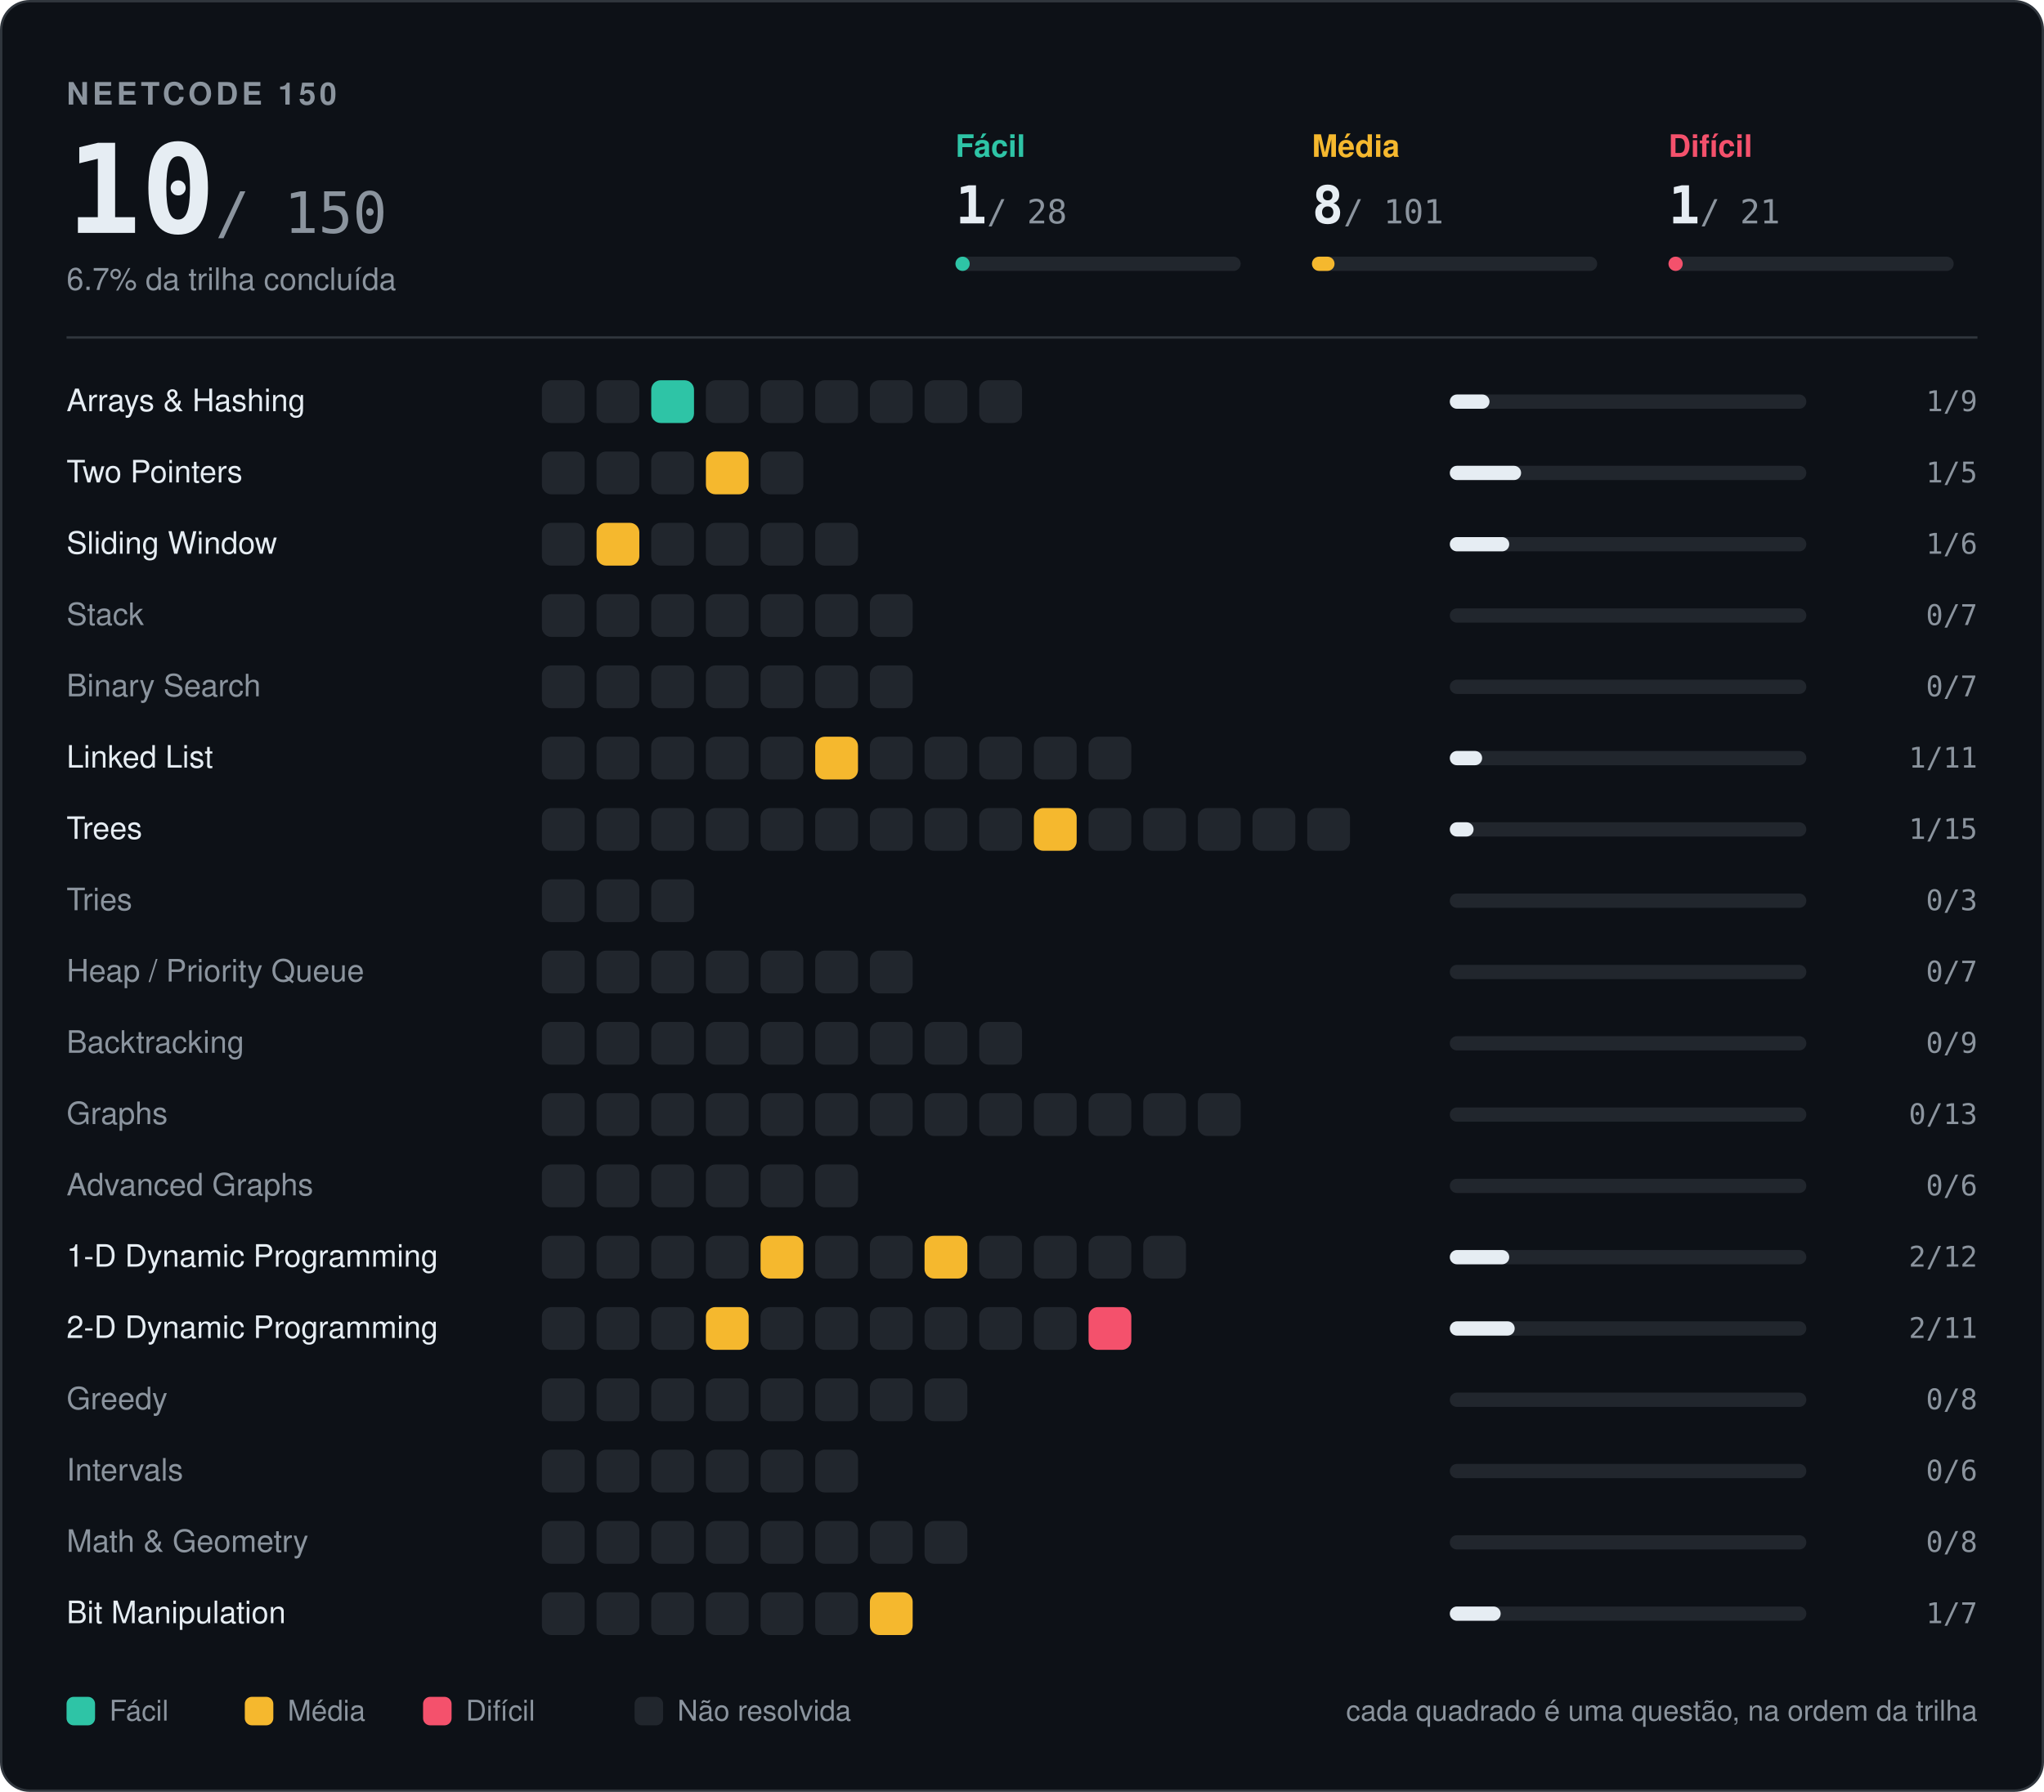
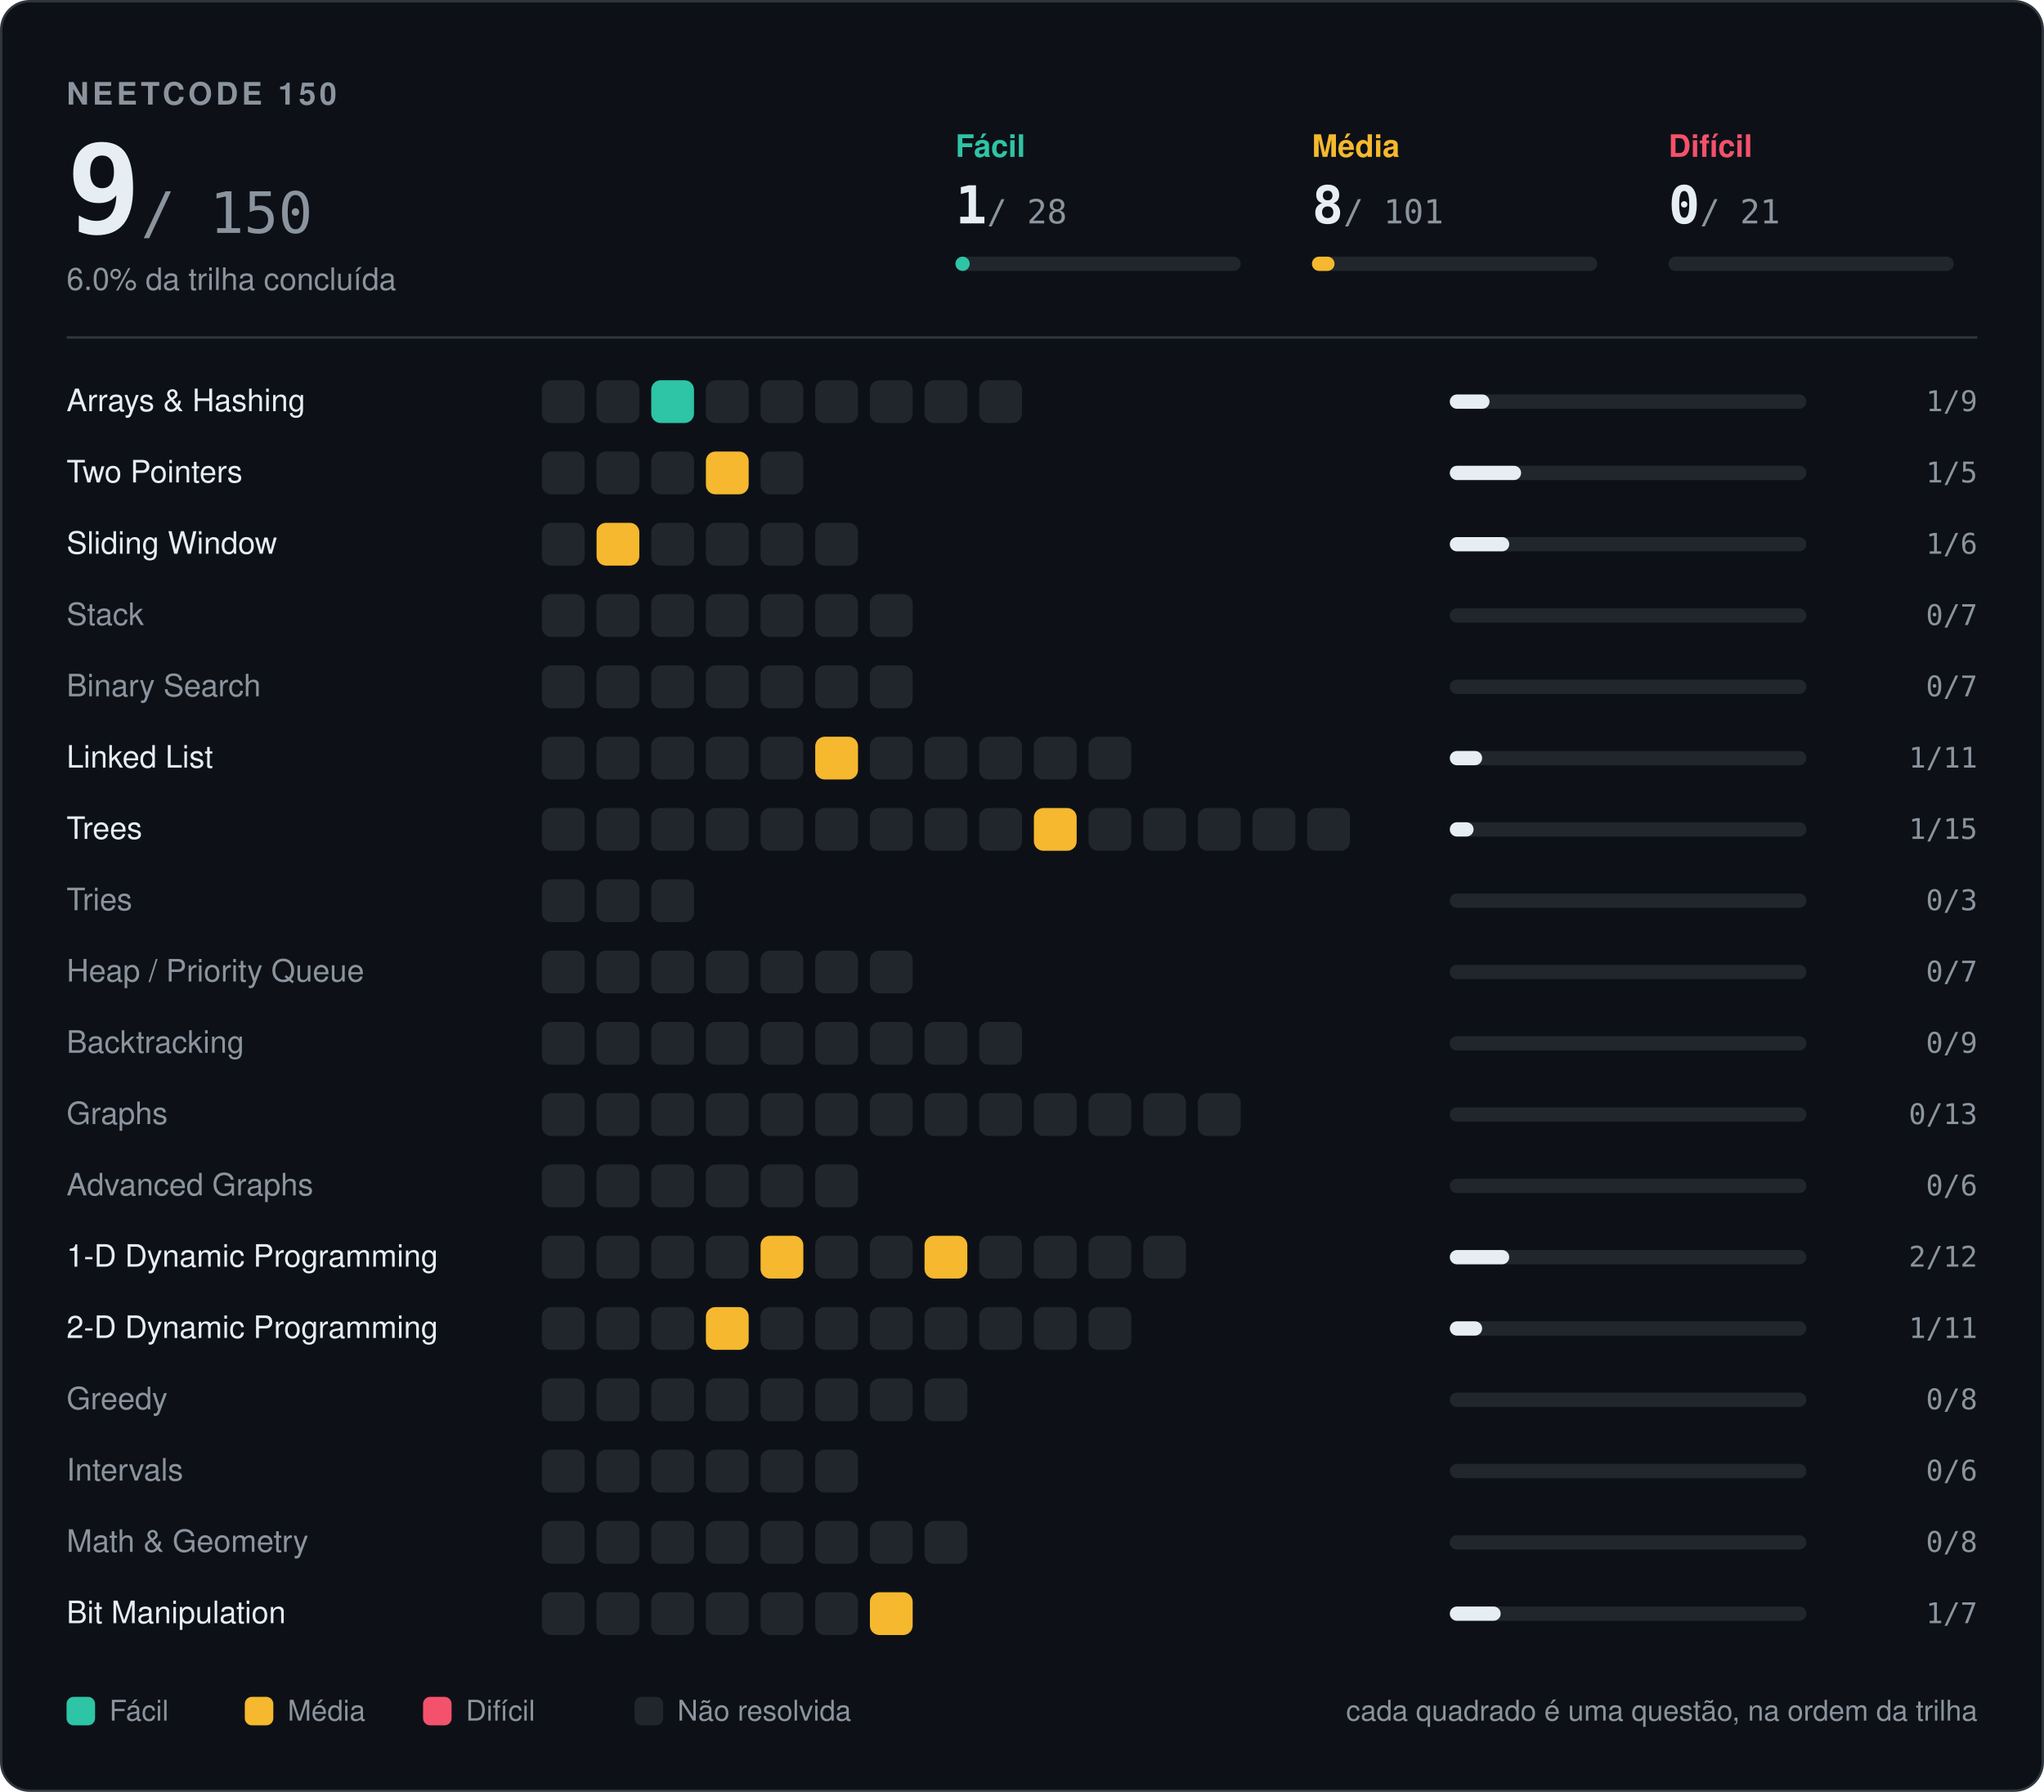
- <svg xmlns="http://www.w3.org/2000/svg" width="860" height="754" viewBox="0 0 860 754" font-family="-apple-system,BlinkMacSystemFont,'Segoe UI',Helvetica,Arial,sans-serif" role="img" aria-label="NeetCode 150: 10 de 150 resolvidas">
+ <svg xmlns="http://www.w3.org/2000/svg" width="860" height="754" viewBox="0 0 860 754" font-family="-apple-system,BlinkMacSystemFont,'Segoe UI',Helvetica,Arial,sans-serif" role="img" aria-label="NeetCode 150: 9 de 150 resolvidas">
  <rect x="0.5" y="0.5" width="859" height="753" rx="12" fill="#0d1117" stroke="#30363d" />
  <text x="28" y="44" fill="#8b949e" font-size="13" font-weight="600" letter-spacing="1.5">NEETCODE 150</text>
-   <text x="28" y="98" fill="#e6edf3" font-family="ui-monospace,SFMono-Regular,'SF Mono',Menlo,Consolas,monospace" font-size="52" font-weight="700">10<tspan fill="#8b949e" font-size="24" font-weight="500"> / 150</tspan>
-   </text>
-   <text x="28" y="122" fill="#8b949e" font-size="13">6.7% da trilha concluída</text>
+   <text x="28" y="98" fill="#e6edf3" font-family="ui-monospace,SFMono-Regular,'SF Mono',Menlo,Consolas,monospace" font-size="52" font-weight="700">9<tspan fill="#8b949e" font-size="24" font-weight="500"> / 150</tspan>
+   </text>
+   <text x="28" y="122" fill="#8b949e" font-size="13">6.0% da trilha concluída</text>
  <text x="402" y="66" fill="#2ec4a6" font-size="13" font-weight="600">Fácil</text>
  <text x="402" y="94" fill="#e6edf3" font-family="ui-monospace,SFMono-Regular,'SF Mono',Menlo,Consolas,monospace" font-size="22" font-weight="700">1<tspan fill="#8b949e" font-size="14" font-weight="500"> / 28</tspan>
  </text>
  <rect x="402" y="108" width="120" height="6" rx="3" fill="#21262d" />
  <rect x="402" y="108" width="6.0" height="6" rx="3" fill="#2ec4a6" />
  <text x="552" y="66" fill="#f5b82e" font-size="13" font-weight="600">Média</text>
  <text x="552" y="94" fill="#e6edf3" font-family="ui-monospace,SFMono-Regular,'SF Mono',Menlo,Consolas,monospace" font-size="22" font-weight="700">8<tspan fill="#8b949e" font-size="14" font-weight="500"> / 101</tspan>
  </text>
  <rect x="552" y="108" width="120" height="6" rx="3" fill="#21262d" />
  <rect x="552" y="108" width="9.5" height="6" rx="3" fill="#f5b82e" />
  <text x="702" y="66" fill="#f4516c" font-size="13" font-weight="600">Difícil</text>
-   <text x="702" y="94" fill="#e6edf3" font-family="ui-monospace,SFMono-Regular,'SF Mono',Menlo,Consolas,monospace" font-size="22" font-weight="700">1<tspan fill="#8b949e" font-size="14" font-weight="500"> / 21</tspan>
+   <text x="702" y="94" fill="#e6edf3" font-family="ui-monospace,SFMono-Regular,'SF Mono',Menlo,Consolas,monospace" font-size="22" font-weight="700">0<tspan fill="#8b949e" font-size="14" font-weight="500"> / 21</tspan>
  </text>
  <rect x="702" y="108" width="120" height="6" rx="3" fill="#21262d" />
-   <rect x="702" y="108" width="6.0" height="6" rx="3" fill="#f4516c" />
  <line x1="28" y1="142" x2="832" y2="142" stroke="#30363d" />
  <text x="28" y="173" fill="#e6edf3" font-size="13">Arrays &amp; Hashing</text>
  <rect x="228" y="160" width="18" height="18" rx="4" fill="#21262d" />
  <rect x="251" y="160" width="18" height="18" rx="4" fill="#21262d" />
  <rect x="274" y="160" width="18" height="18" rx="4" fill="#2ec4a6" />
  <rect x="297" y="160" width="18" height="18" rx="4" fill="#21262d" />
  <rect x="320" y="160" width="18" height="18" rx="4" fill="#21262d" />
  <rect x="343" y="160" width="18" height="18" rx="4" fill="#21262d" />
  <rect x="366" y="160" width="18" height="18" rx="4" fill="#21262d" />
  <rect x="389" y="160" width="18" height="18" rx="4" fill="#21262d" />
  <rect x="412" y="160" width="18" height="18" rx="4" fill="#21262d" />
  <rect x="610" y="166" width="150" height="6" rx="3" fill="#21262d" />
  <rect x="610" y="166" width="16.7" height="6" rx="3" fill="#e6edf3" />
  <text x="832" y="173" text-anchor="end" fill="#8b949e" font-family="ui-monospace,SFMono-Regular,'SF Mono',Menlo,Consolas,monospace" font-size="12">1/9</text>
  <text x="28" y="203" fill="#e6edf3" font-size="13">Two Pointers</text>
  <rect x="228" y="190" width="18" height="18" rx="4" fill="#21262d" />
  <rect x="251" y="190" width="18" height="18" rx="4" fill="#21262d" />
  <rect x="274" y="190" width="18" height="18" rx="4" fill="#21262d" />
  <rect x="297" y="190" width="18" height="18" rx="4" fill="#f5b82e" />
  <rect x="320" y="190" width="18" height="18" rx="4" fill="#21262d" />
  <rect x="610" y="196" width="150" height="6" rx="3" fill="#21262d" />
  <rect x="610" y="196" width="30.0" height="6" rx="3" fill="#e6edf3" />
  <text x="832" y="203" text-anchor="end" fill="#8b949e" font-family="ui-monospace,SFMono-Regular,'SF Mono',Menlo,Consolas,monospace" font-size="12">1/5</text>
  <text x="28" y="233" fill="#e6edf3" font-size="13">Sliding Window</text>
  <rect x="228" y="220" width="18" height="18" rx="4" fill="#21262d" />
  <rect x="251" y="220" width="18" height="18" rx="4" fill="#f5b82e" />
  <rect x="274" y="220" width="18" height="18" rx="4" fill="#21262d" />
  <rect x="297" y="220" width="18" height="18" rx="4" fill="#21262d" />
  <rect x="320" y="220" width="18" height="18" rx="4" fill="#21262d" />
  <rect x="343" y="220" width="18" height="18" rx="4" fill="#21262d" />
  <rect x="610" y="226" width="150" height="6" rx="3" fill="#21262d" />
  <rect x="610" y="226" width="25.0" height="6" rx="3" fill="#e6edf3" />
  <text x="832" y="233" text-anchor="end" fill="#8b949e" font-family="ui-monospace,SFMono-Regular,'SF Mono',Menlo,Consolas,monospace" font-size="12">1/6</text>
  <text x="28" y="263" fill="#8b949e" font-size="13">Stack</text>
  <rect x="228" y="250" width="18" height="18" rx="4" fill="#21262d" />
  <rect x="251" y="250" width="18" height="18" rx="4" fill="#21262d" />
  <rect x="274" y="250" width="18" height="18" rx="4" fill="#21262d" />
  <rect x="297" y="250" width="18" height="18" rx="4" fill="#21262d" />
  <rect x="320" y="250" width="18" height="18" rx="4" fill="#21262d" />
  <rect x="343" y="250" width="18" height="18" rx="4" fill="#21262d" />
  <rect x="366" y="250" width="18" height="18" rx="4" fill="#21262d" />
  <rect x="610" y="256" width="150" height="6" rx="3" fill="#21262d" />
  <text x="832" y="263" text-anchor="end" fill="#8b949e" font-family="ui-monospace,SFMono-Regular,'SF Mono',Menlo,Consolas,monospace" font-size="12">0/7</text>
  <text x="28" y="293" fill="#8b949e" font-size="13">Binary Search</text>
  <rect x="228" y="280" width="18" height="18" rx="4" fill="#21262d" />
  <rect x="251" y="280" width="18" height="18" rx="4" fill="#21262d" />
  <rect x="274" y="280" width="18" height="18" rx="4" fill="#21262d" />
  <rect x="297" y="280" width="18" height="18" rx="4" fill="#21262d" />
  <rect x="320" y="280" width="18" height="18" rx="4" fill="#21262d" />
  <rect x="343" y="280" width="18" height="18" rx="4" fill="#21262d" />
  <rect x="366" y="280" width="18" height="18" rx="4" fill="#21262d" />
  <rect x="610" y="286" width="150" height="6" rx="3" fill="#21262d" />
  <text x="832" y="293" text-anchor="end" fill="#8b949e" font-family="ui-monospace,SFMono-Regular,'SF Mono',Menlo,Consolas,monospace" font-size="12">0/7</text>
  <text x="28" y="323" fill="#e6edf3" font-size="13">Linked List</text>
  <rect x="228" y="310" width="18" height="18" rx="4" fill="#21262d" />
  <rect x="251" y="310" width="18" height="18" rx="4" fill="#21262d" />
  <rect x="274" y="310" width="18" height="18" rx="4" fill="#21262d" />
  <rect x="297" y="310" width="18" height="18" rx="4" fill="#21262d" />
  <rect x="320" y="310" width="18" height="18" rx="4" fill="#21262d" />
  <rect x="343" y="310" width="18" height="18" rx="4" fill="#f5b82e" />
  <rect x="366" y="310" width="18" height="18" rx="4" fill="#21262d" />
  <rect x="389" y="310" width="18" height="18" rx="4" fill="#21262d" />
  <rect x="412" y="310" width="18" height="18" rx="4" fill="#21262d" />
  <rect x="435" y="310" width="18" height="18" rx="4" fill="#21262d" />
  <rect x="458" y="310" width="18" height="18" rx="4" fill="#21262d" />
  <rect x="610" y="316" width="150" height="6" rx="3" fill="#21262d" />
  <rect x="610" y="316" width="13.6" height="6" rx="3" fill="#e6edf3" />
  <text x="832" y="323" text-anchor="end" fill="#8b949e" font-family="ui-monospace,SFMono-Regular,'SF Mono',Menlo,Consolas,monospace" font-size="12">1/11</text>
  <text x="28" y="353" fill="#e6edf3" font-size="13">Trees</text>
  <rect x="228" y="340" width="18" height="18" rx="4" fill="#21262d" />
  <rect x="251" y="340" width="18" height="18" rx="4" fill="#21262d" />
  <rect x="274" y="340" width="18" height="18" rx="4" fill="#21262d" />
  <rect x="297" y="340" width="18" height="18" rx="4" fill="#21262d" />
  <rect x="320" y="340" width="18" height="18" rx="4" fill="#21262d" />
  <rect x="343" y="340" width="18" height="18" rx="4" fill="#21262d" />
  <rect x="366" y="340" width="18" height="18" rx="4" fill="#21262d" />
  <rect x="389" y="340" width="18" height="18" rx="4" fill="#21262d" />
  <rect x="412" y="340" width="18" height="18" rx="4" fill="#21262d" />
  <rect x="435" y="340" width="18" height="18" rx="4" fill="#f5b82e" />
  <rect x="458" y="340" width="18" height="18" rx="4" fill="#21262d" />
  <rect x="481" y="340" width="18" height="18" rx="4" fill="#21262d" />
  <rect x="504" y="340" width="18" height="18" rx="4" fill="#21262d" />
  <rect x="527" y="340" width="18" height="18" rx="4" fill="#21262d" />
  <rect x="550" y="340" width="18" height="18" rx="4" fill="#21262d" />
  <rect x="610" y="346" width="150" height="6" rx="3" fill="#21262d" />
  <rect x="610" y="346" width="10.0" height="6" rx="3" fill="#e6edf3" />
  <text x="832" y="353" text-anchor="end" fill="#8b949e" font-family="ui-monospace,SFMono-Regular,'SF Mono',Menlo,Consolas,monospace" font-size="12">1/15</text>
  <text x="28" y="383" fill="#8b949e" font-size="13">Tries</text>
  <rect x="228" y="370" width="18" height="18" rx="4" fill="#21262d" />
  <rect x="251" y="370" width="18" height="18" rx="4" fill="#21262d" />
  <rect x="274" y="370" width="18" height="18" rx="4" fill="#21262d" />
  <rect x="610" y="376" width="150" height="6" rx="3" fill="#21262d" />
  <text x="832" y="383" text-anchor="end" fill="#8b949e" font-family="ui-monospace,SFMono-Regular,'SF Mono',Menlo,Consolas,monospace" font-size="12">0/3</text>
  <text x="28" y="413" fill="#8b949e" font-size="13">Heap / Priority Queue</text>
  <rect x="228" y="400" width="18" height="18" rx="4" fill="#21262d" />
  <rect x="251" y="400" width="18" height="18" rx="4" fill="#21262d" />
  <rect x="274" y="400" width="18" height="18" rx="4" fill="#21262d" />
  <rect x="297" y="400" width="18" height="18" rx="4" fill="#21262d" />
  <rect x="320" y="400" width="18" height="18" rx="4" fill="#21262d" />
  <rect x="343" y="400" width="18" height="18" rx="4" fill="#21262d" />
  <rect x="366" y="400" width="18" height="18" rx="4" fill="#21262d" />
  <rect x="610" y="406" width="150" height="6" rx="3" fill="#21262d" />
  <text x="832" y="413" text-anchor="end" fill="#8b949e" font-family="ui-monospace,SFMono-Regular,'SF Mono',Menlo,Consolas,monospace" font-size="12">0/7</text>
  <text x="28" y="443" fill="#8b949e" font-size="13">Backtracking</text>
  <rect x="228" y="430" width="18" height="18" rx="4" fill="#21262d" />
  <rect x="251" y="430" width="18" height="18" rx="4" fill="#21262d" />
  <rect x="274" y="430" width="18" height="18" rx="4" fill="#21262d" />
  <rect x="297" y="430" width="18" height="18" rx="4" fill="#21262d" />
  <rect x="320" y="430" width="18" height="18" rx="4" fill="#21262d" />
  <rect x="343" y="430" width="18" height="18" rx="4" fill="#21262d" />
  <rect x="366" y="430" width="18" height="18" rx="4" fill="#21262d" />
  <rect x="389" y="430" width="18" height="18" rx="4" fill="#21262d" />
  <rect x="412" y="430" width="18" height="18" rx="4" fill="#21262d" />
  <rect x="610" y="436" width="150" height="6" rx="3" fill="#21262d" />
  <text x="832" y="443" text-anchor="end" fill="#8b949e" font-family="ui-monospace,SFMono-Regular,'SF Mono',Menlo,Consolas,monospace" font-size="12">0/9</text>
  <text x="28" y="473" fill="#8b949e" font-size="13">Graphs</text>
  <rect x="228" y="460" width="18" height="18" rx="4" fill="#21262d" />
  <rect x="251" y="460" width="18" height="18" rx="4" fill="#21262d" />
  <rect x="274" y="460" width="18" height="18" rx="4" fill="#21262d" />
  <rect x="297" y="460" width="18" height="18" rx="4" fill="#21262d" />
  <rect x="320" y="460" width="18" height="18" rx="4" fill="#21262d" />
  <rect x="343" y="460" width="18" height="18" rx="4" fill="#21262d" />
  <rect x="366" y="460" width="18" height="18" rx="4" fill="#21262d" />
  <rect x="389" y="460" width="18" height="18" rx="4" fill="#21262d" />
  <rect x="412" y="460" width="18" height="18" rx="4" fill="#21262d" />
  <rect x="435" y="460" width="18" height="18" rx="4" fill="#21262d" />
  <rect x="458" y="460" width="18" height="18" rx="4" fill="#21262d" />
  <rect x="481" y="460" width="18" height="18" rx="4" fill="#21262d" />
  <rect x="504" y="460" width="18" height="18" rx="4" fill="#21262d" />
  <rect x="610" y="466" width="150" height="6" rx="3" fill="#21262d" />
  <text x="832" y="473" text-anchor="end" fill="#8b949e" font-family="ui-monospace,SFMono-Regular,'SF Mono',Menlo,Consolas,monospace" font-size="12">0/13</text>
  <text x="28" y="503" fill="#8b949e" font-size="13">Advanced Graphs</text>
  <rect x="228" y="490" width="18" height="18" rx="4" fill="#21262d" />
  <rect x="251" y="490" width="18" height="18" rx="4" fill="#21262d" />
  <rect x="274" y="490" width="18" height="18" rx="4" fill="#21262d" />
  <rect x="297" y="490" width="18" height="18" rx="4" fill="#21262d" />
  <rect x="320" y="490" width="18" height="18" rx="4" fill="#21262d" />
  <rect x="343" y="490" width="18" height="18" rx="4" fill="#21262d" />
  <rect x="610" y="496" width="150" height="6" rx="3" fill="#21262d" />
  <text x="832" y="503" text-anchor="end" fill="#8b949e" font-family="ui-monospace,SFMono-Regular,'SF Mono',Menlo,Consolas,monospace" font-size="12">0/6</text>
  <text x="28" y="533" fill="#e6edf3" font-size="13">1-D Dynamic Programming</text>
  <rect x="228" y="520" width="18" height="18" rx="4" fill="#21262d" />
  <rect x="251" y="520" width="18" height="18" rx="4" fill="#21262d" />
  <rect x="274" y="520" width="18" height="18" rx="4" fill="#21262d" />
  <rect x="297" y="520" width="18" height="18" rx="4" fill="#21262d" />
  <rect x="320" y="520" width="18" height="18" rx="4" fill="#f5b82e" />
  <rect x="343" y="520" width="18" height="18" rx="4" fill="#21262d" />
  <rect x="366" y="520" width="18" height="18" rx="4" fill="#21262d" />
  <rect x="389" y="520" width="18" height="18" rx="4" fill="#f5b82e" />
  <rect x="412" y="520" width="18" height="18" rx="4" fill="#21262d" />
  <rect x="435" y="520" width="18" height="18" rx="4" fill="#21262d" />
  <rect x="458" y="520" width="18" height="18" rx="4" fill="#21262d" />
  <rect x="481" y="520" width="18" height="18" rx="4" fill="#21262d" />
  <rect x="610" y="526" width="150" height="6" rx="3" fill="#21262d" />
  <rect x="610" y="526" width="25.0" height="6" rx="3" fill="#e6edf3" />
  <text x="832" y="533" text-anchor="end" fill="#8b949e" font-family="ui-monospace,SFMono-Regular,'SF Mono',Menlo,Consolas,monospace" font-size="12">2/12</text>
  <text x="28" y="563" fill="#e6edf3" font-size="13">2-D Dynamic Programming</text>
  <rect x="228" y="550" width="18" height="18" rx="4" fill="#21262d" />
  <rect x="251" y="550" width="18" height="18" rx="4" fill="#21262d" />
  <rect x="274" y="550" width="18" height="18" rx="4" fill="#21262d" />
  <rect x="297" y="550" width="18" height="18" rx="4" fill="#f5b82e" />
  <rect x="320" y="550" width="18" height="18" rx="4" fill="#21262d" />
  <rect x="343" y="550" width="18" height="18" rx="4" fill="#21262d" />
  <rect x="366" y="550" width="18" height="18" rx="4" fill="#21262d" />
  <rect x="389" y="550" width="18" height="18" rx="4" fill="#21262d" />
  <rect x="412" y="550" width="18" height="18" rx="4" fill="#21262d" />
  <rect x="435" y="550" width="18" height="18" rx="4" fill="#21262d" />
-   <rect x="458" y="550" width="18" height="18" rx="4" fill="#f4516c" />
+   <rect x="458" y="550" width="18" height="18" rx="4" fill="#21262d" />
  <rect x="610" y="556" width="150" height="6" rx="3" fill="#21262d" />
-   <rect x="610" y="556" width="27.3" height="6" rx="3" fill="#e6edf3" />
-   <text x="832" y="563" text-anchor="end" fill="#8b949e" font-family="ui-monospace,SFMono-Regular,'SF Mono',Menlo,Consolas,monospace" font-size="12">2/11</text>
+   <rect x="610" y="556" width="13.6" height="6" rx="3" fill="#e6edf3" />
+   <text x="832" y="563" text-anchor="end" fill="#8b949e" font-family="ui-monospace,SFMono-Regular,'SF Mono',Menlo,Consolas,monospace" font-size="12">1/11</text>
  <text x="28" y="593" fill="#8b949e" font-size="13">Greedy</text>
  <rect x="228" y="580" width="18" height="18" rx="4" fill="#21262d" />
  <rect x="251" y="580" width="18" height="18" rx="4" fill="#21262d" />
  <rect x="274" y="580" width="18" height="18" rx="4" fill="#21262d" />
  <rect x="297" y="580" width="18" height="18" rx="4" fill="#21262d" />
  <rect x="320" y="580" width="18" height="18" rx="4" fill="#21262d" />
  <rect x="343" y="580" width="18" height="18" rx="4" fill="#21262d" />
  <rect x="366" y="580" width="18" height="18" rx="4" fill="#21262d" />
  <rect x="389" y="580" width="18" height="18" rx="4" fill="#21262d" />
  <rect x="610" y="586" width="150" height="6" rx="3" fill="#21262d" />
  <text x="832" y="593" text-anchor="end" fill="#8b949e" font-family="ui-monospace,SFMono-Regular,'SF Mono',Menlo,Consolas,monospace" font-size="12">0/8</text>
  <text x="28" y="623" fill="#8b949e" font-size="13">Intervals</text>
  <rect x="228" y="610" width="18" height="18" rx="4" fill="#21262d" />
  <rect x="251" y="610" width="18" height="18" rx="4" fill="#21262d" />
  <rect x="274" y="610" width="18" height="18" rx="4" fill="#21262d" />
  <rect x="297" y="610" width="18" height="18" rx="4" fill="#21262d" />
  <rect x="320" y="610" width="18" height="18" rx="4" fill="#21262d" />
  <rect x="343" y="610" width="18" height="18" rx="4" fill="#21262d" />
  <rect x="610" y="616" width="150" height="6" rx="3" fill="#21262d" />
  <text x="832" y="623" text-anchor="end" fill="#8b949e" font-family="ui-monospace,SFMono-Regular,'SF Mono',Menlo,Consolas,monospace" font-size="12">0/6</text>
  <text x="28" y="653" fill="#8b949e" font-size="13">Math &amp; Geometry</text>
  <rect x="228" y="640" width="18" height="18" rx="4" fill="#21262d" />
  <rect x="251" y="640" width="18" height="18" rx="4" fill="#21262d" />
  <rect x="274" y="640" width="18" height="18" rx="4" fill="#21262d" />
  <rect x="297" y="640" width="18" height="18" rx="4" fill="#21262d" />
  <rect x="320" y="640" width="18" height="18" rx="4" fill="#21262d" />
  <rect x="343" y="640" width="18" height="18" rx="4" fill="#21262d" />
  <rect x="366" y="640" width="18" height="18" rx="4" fill="#21262d" />
  <rect x="389" y="640" width="18" height="18" rx="4" fill="#21262d" />
  <rect x="610" y="646" width="150" height="6" rx="3" fill="#21262d" />
  <text x="832" y="653" text-anchor="end" fill="#8b949e" font-family="ui-monospace,SFMono-Regular,'SF Mono',Menlo,Consolas,monospace" font-size="12">0/8</text>
  <text x="28" y="683" fill="#e6edf3" font-size="13">Bit Manipulation</text>
  <rect x="228" y="670" width="18" height="18" rx="4" fill="#21262d" />
  <rect x="251" y="670" width="18" height="18" rx="4" fill="#21262d" />
  <rect x="274" y="670" width="18" height="18" rx="4" fill="#21262d" />
  <rect x="297" y="670" width="18" height="18" rx="4" fill="#21262d" />
  <rect x="320" y="670" width="18" height="18" rx="4" fill="#21262d" />
  <rect x="343" y="670" width="18" height="18" rx="4" fill="#21262d" />
  <rect x="366" y="670" width="18" height="18" rx="4" fill="#f5b82e" />
  <rect x="610" y="676" width="150" height="6" rx="3" fill="#21262d" />
  <rect x="610" y="676" width="21.4" height="6" rx="3" fill="#e6edf3" />
  <text x="832" y="683" text-anchor="end" fill="#8b949e" font-family="ui-monospace,SFMono-Regular,'SF Mono',Menlo,Consolas,monospace" font-size="12">1/7</text>
  <rect x="28" y="714" width="12" height="12" rx="3" fill="#2ec4a6" />
  <text x="46" y="724" fill="#8b949e" font-size="12">Fácil</text>
  <rect x="103" y="714" width="12" height="12" rx="3" fill="#f5b82e" />
  <text x="121" y="724" fill="#8b949e" font-size="12">Média</text>
  <rect x="178" y="714" width="12" height="12" rx="3" fill="#f4516c" />
  <text x="196" y="724" fill="#8b949e" font-size="12">Difícil</text>
  <rect x="267" y="714" width="12" height="12" rx="3" fill="#21262d" />
  <text x="285" y="724" fill="#8b949e" font-size="12">Não resolvida</text>
  <text x="832" y="724" text-anchor="end" fill="#8b949e" font-size="12">cada quadrado é uma questão, na ordem da trilha</text>
</svg>
